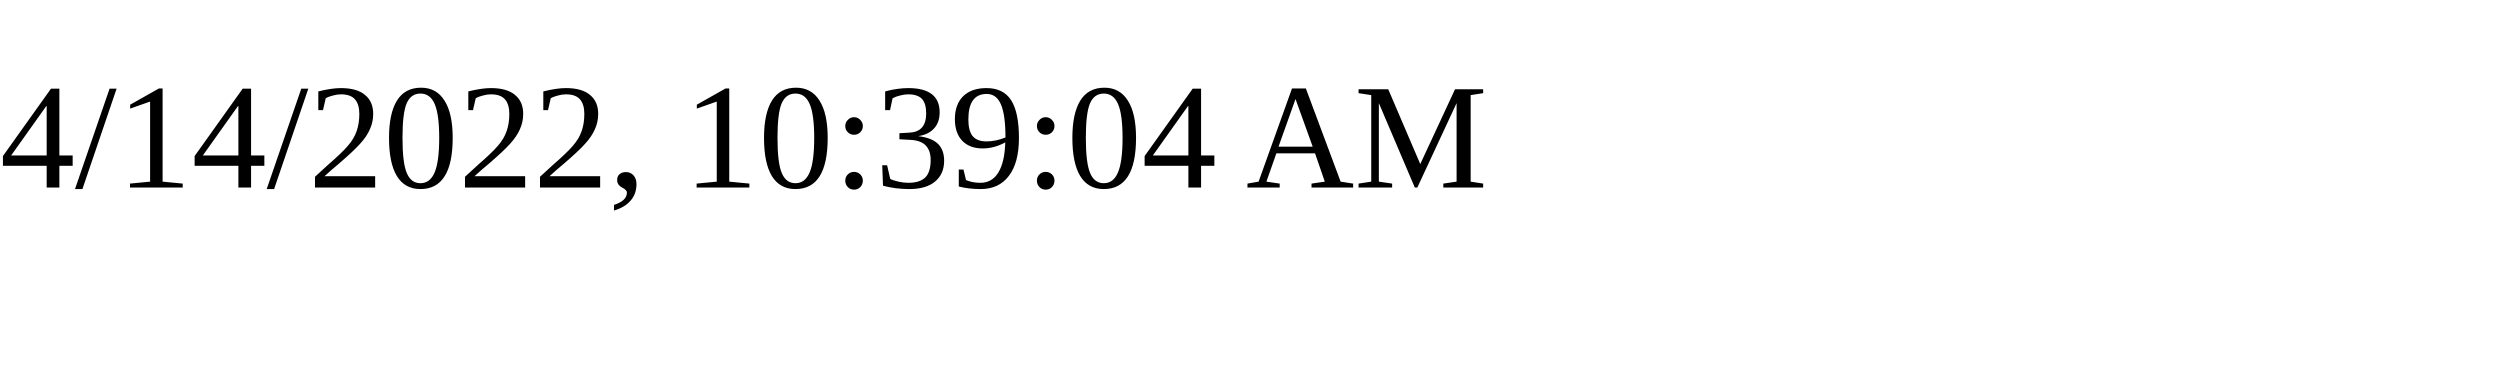
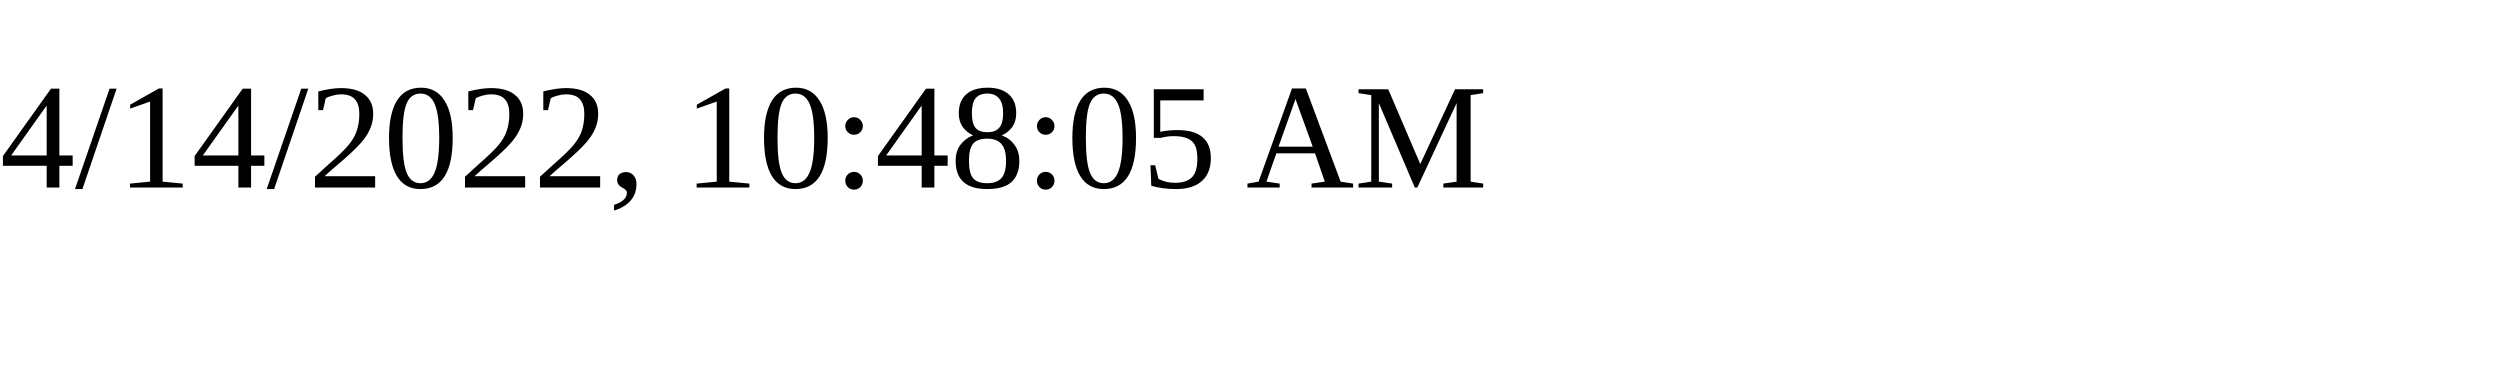
<svg xmlns="http://www.w3.org/2000/svg" height="30" width="200">
-   <text x="0" y="15">4/14/2022, 10:39:04 AM</text>
+   <text x="0" y="15">4/14/2022, 10:48:05 AM</text>
</svg>
